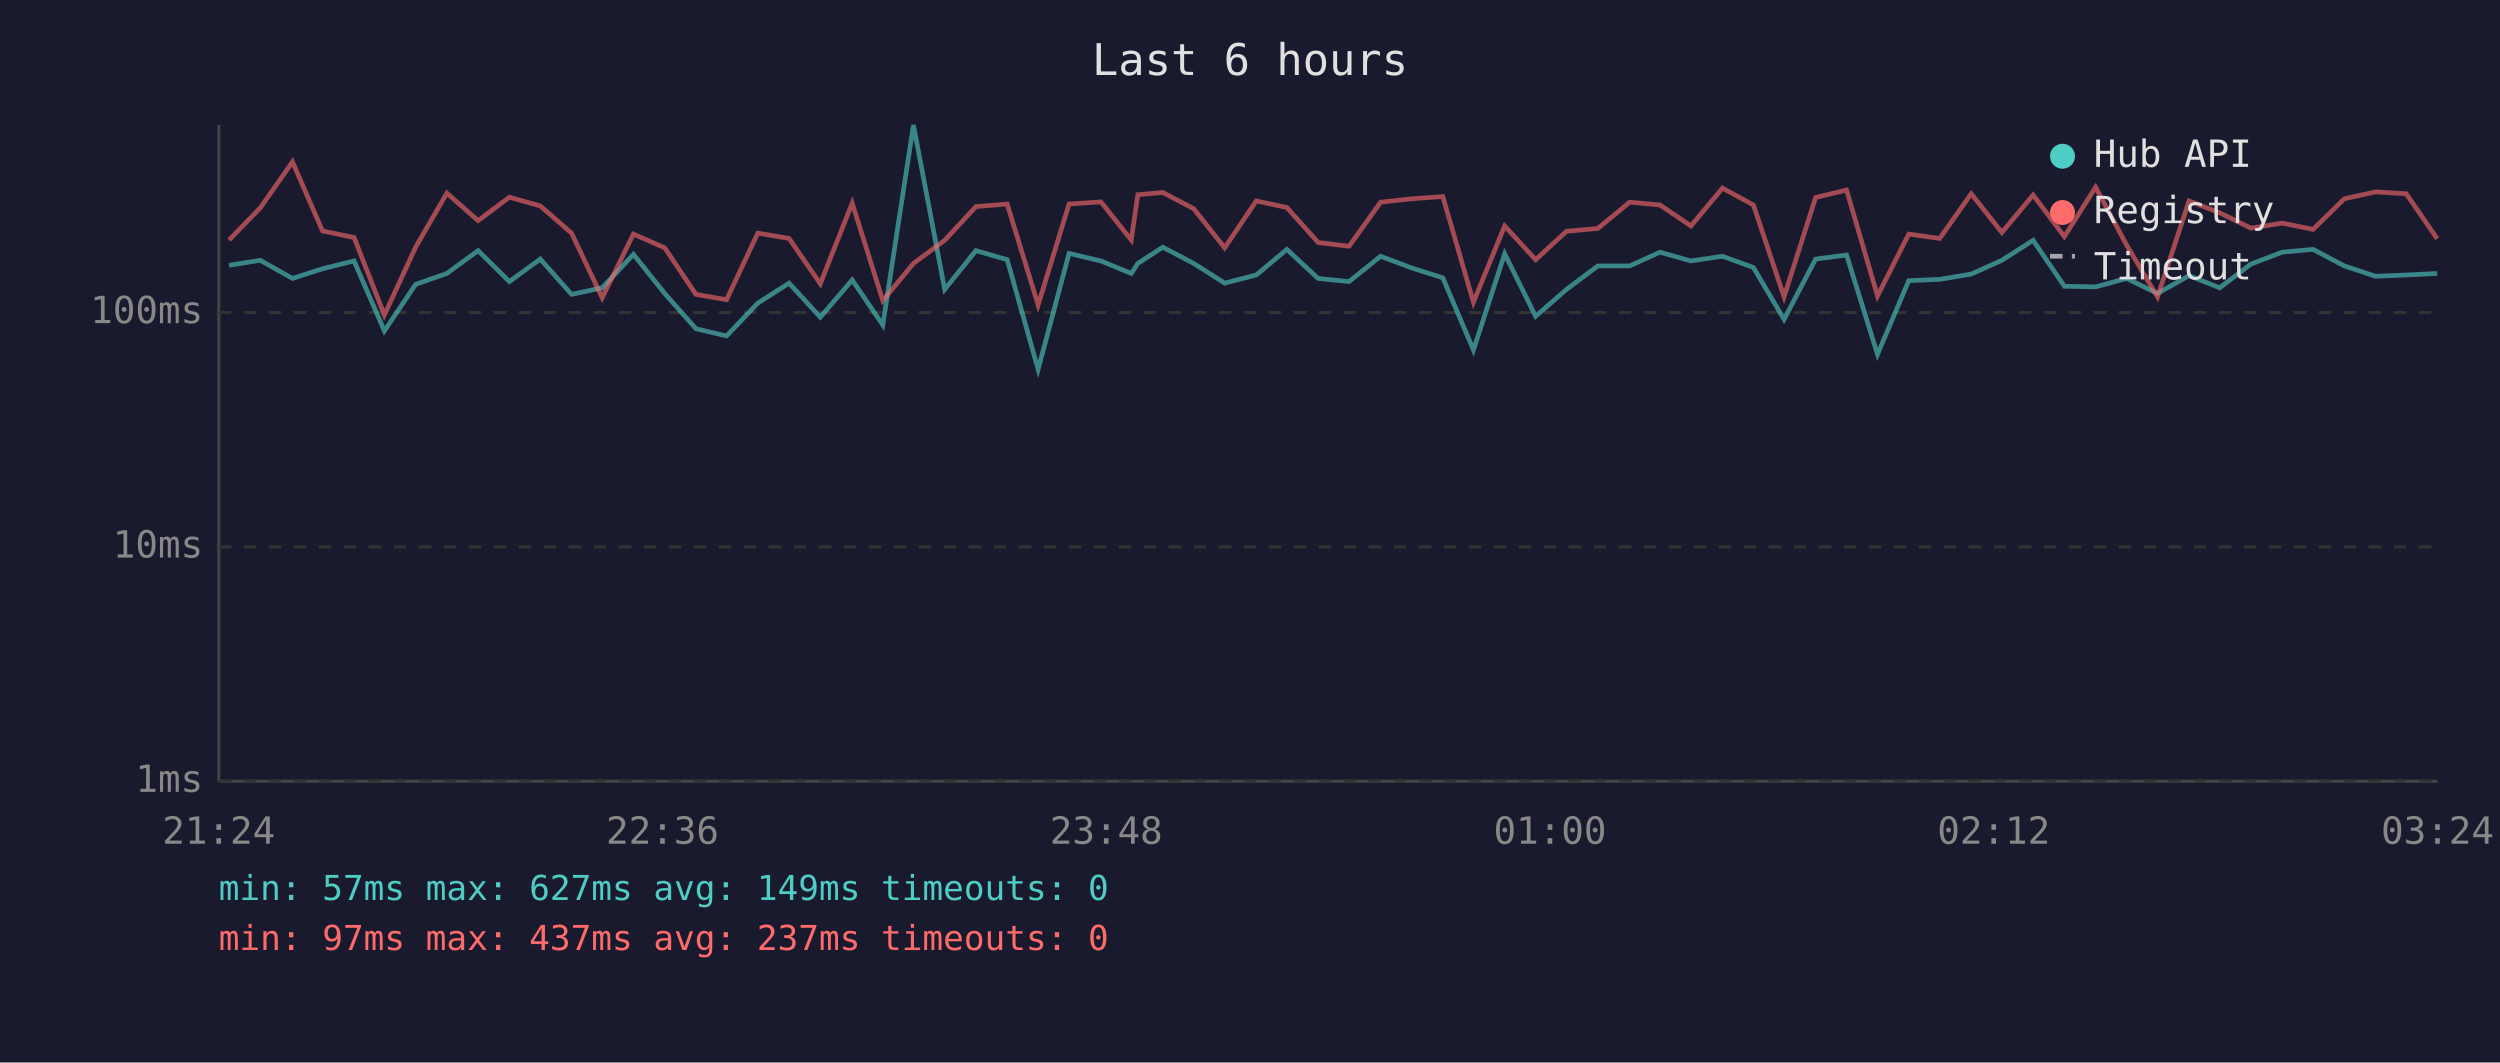
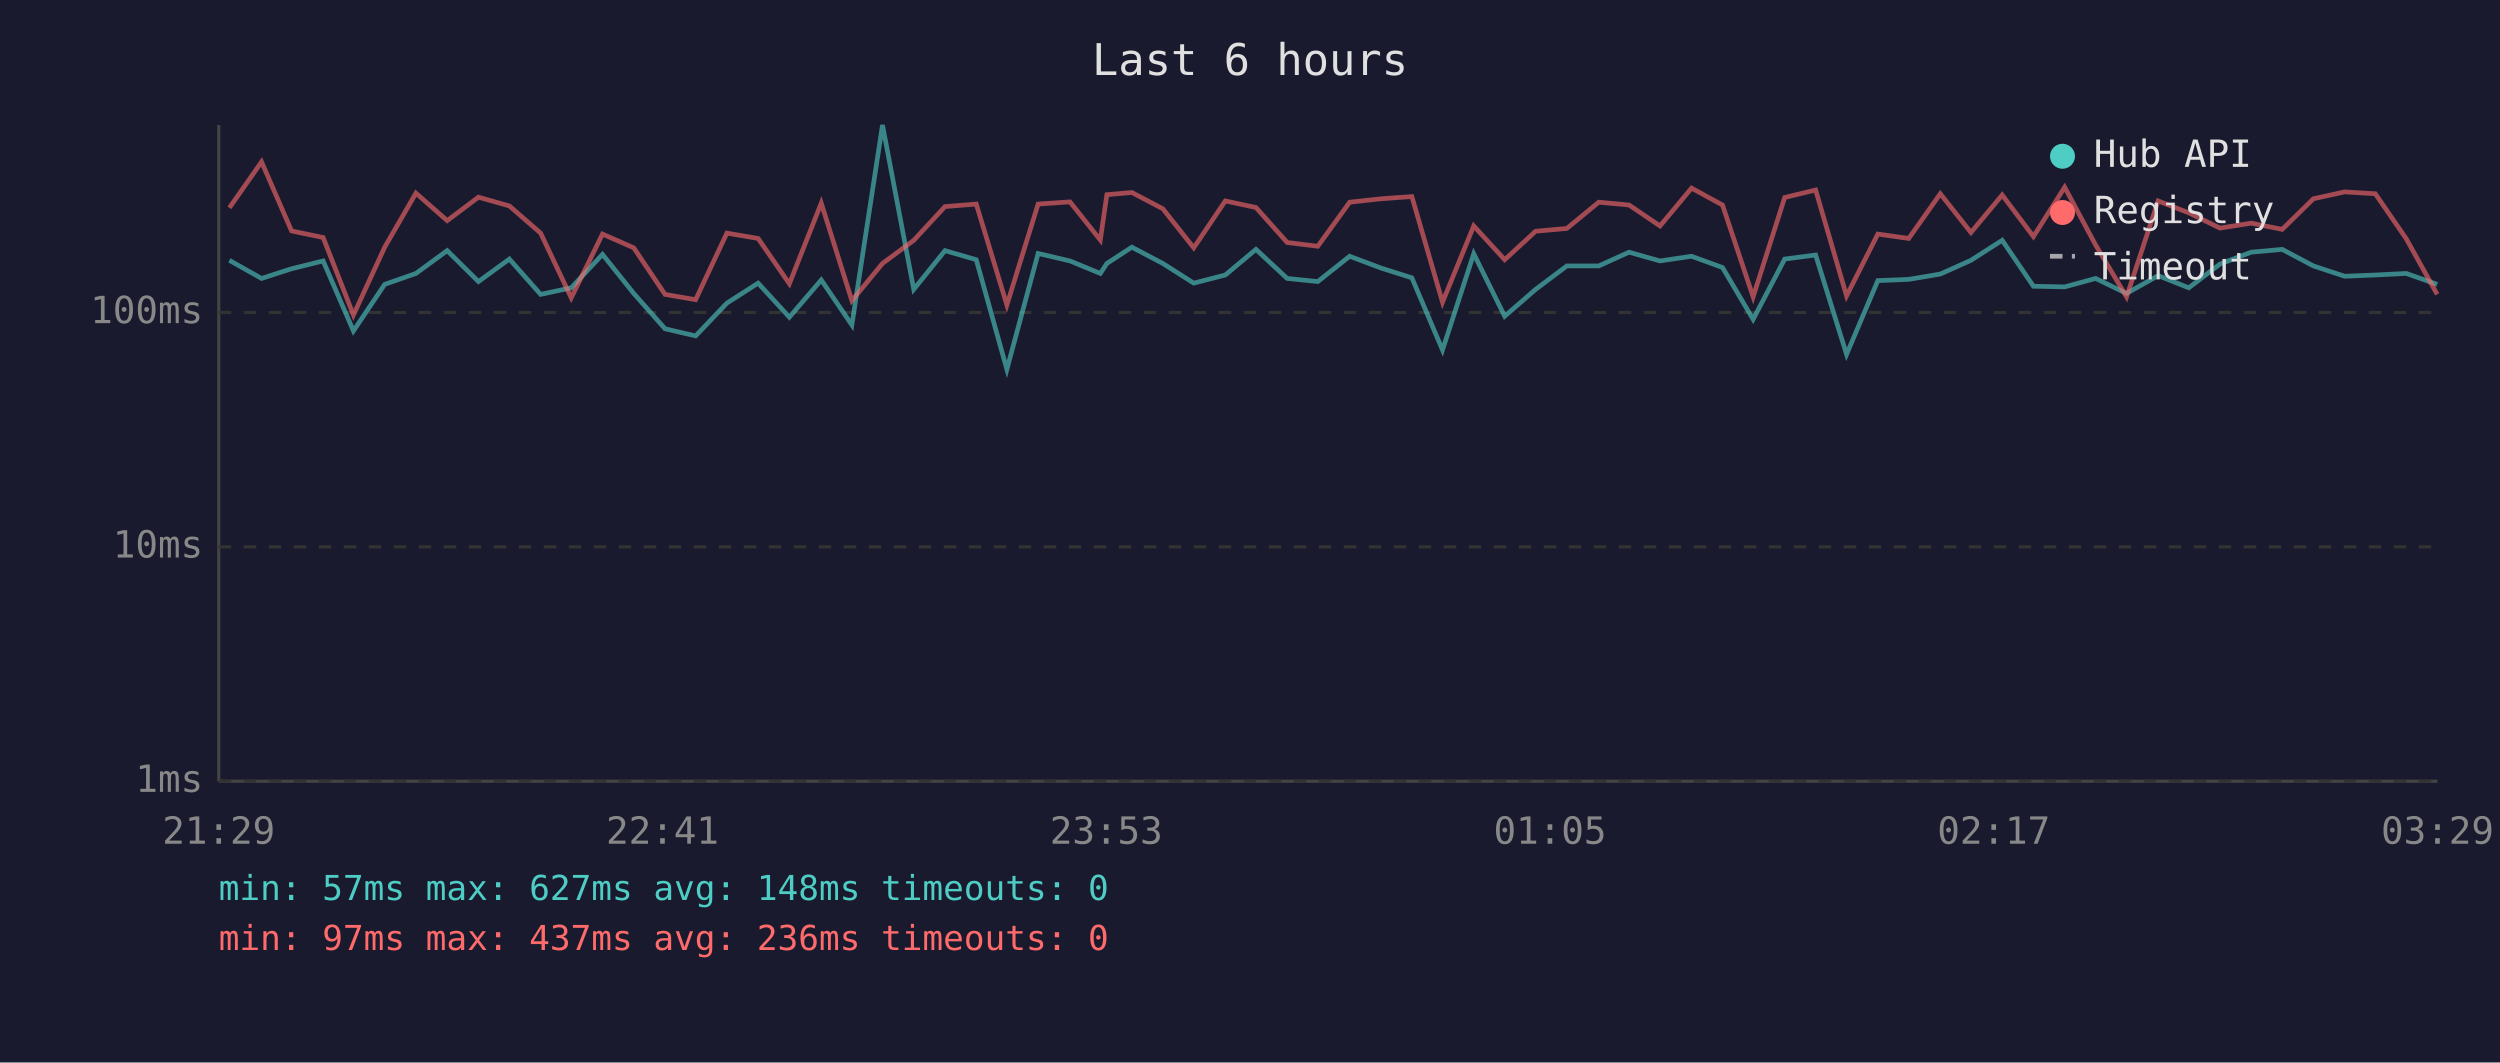
<svg xmlns="http://www.w3.org/2000/svg" viewBox="0 0 800 340" font-family="monospace" font-size="12">
  <rect width="800" height="340" fill="#1a1a2e" />
  <text x="400" y="24" fill="#e0e0e0" font-size="14" text-anchor="middle">Last 6 hours</text>
  <line x1="70" y1="40" x2="70" y2="250" stroke="#444" stroke-width="1" />
  <line x1="70" y1="250" x2="780" y2="250" stroke="#444" stroke-width="1" />
  <line x1="70" y1="250" x2="780" y2="250" stroke="#333" stroke-width="1" stroke-dasharray="4" />
  <text x="65" y="250" fill="#888" text-anchor="end" dominant-baseline="middle">1ms</text>
  <line x1="70" y1="175" x2="780" y2="175" stroke="#333" stroke-width="1" stroke-dasharray="4" />
  <text x="65" y="175" fill="#888" text-anchor="end" dominant-baseline="middle">10ms</text>
  <line x1="70" y1="100" x2="780" y2="100" stroke="#333" stroke-width="1" stroke-dasharray="4" />
  <text x="65" y="100" fill="#888" text-anchor="end" dominant-baseline="middle">100ms</text>
-   <text x="70" y="270" fill="#888" text-anchor="middle">21:24</text>
-   <text x="212" y="270" fill="#888" text-anchor="middle">22:36</text>
-   <text x="354" y="270" fill="#888" text-anchor="middle">23:48</text>
-   <text x="496" y="270" fill="#888" text-anchor="middle">01:00</text>
-   <text x="638" y="270" fill="#888" text-anchor="middle">02:12</text>
-   <text x="780" y="270" fill="#888" text-anchor="middle">03:24</text>
-   <polyline points="73.3,84.9 83.3,83.3 93.6,89.1 103.2,86.0 113.3,83.5 123.0,105.9 133.0,91.0 143.0,87.5 153.0,80.2 163.0,90.1 172.9,82.9 182.9,94.2 192.7,92.1 202.7,81.4 212.7,93.9 222.7,105.2 232.5,107.5 242.5,97.0 252.5,90.6 262.5,101.5 272.7,89.6 282.5,104.0 292.3,40.0 302.3,92.6 312.3,80.2 322.3,83.1 332.2,118.2 342.1,81.1 352.3,83.5 362.0,87.5 364.1,84.3 372.1,79.1 382.0,84.3 391.9,90.6 402.0,88.0 411.8,79.8 421.8,89.1 431.7,90.1 441.8,82.0 451.9,85.8 461.7,88.9 471.5,112.0 481.5,81.2 491.4,101.2 501.3,92.6 511.3,85.1 521.5,85.1 531.2,80.7 541.1,83.5 551.2,82.0 561.1,85.6 570.9,102.2 581.0,82.9 590.9,81.6 600.8,113.4 610.8,89.8 620.7,89.4 630.8,87.7 640.6,83.3 650.6,76.9 660.6,91.6 670.6,91.8 680.5,89.1 690.4,93.9 700.5,88.2 710.3,92.1 720.3,84.5 730.3,80.7 740.2,79.8 750.2,85.1 760.2,88.4 770.0,88.0 779.9,87.5" fill="none" stroke="#4ecdc4" stroke-width="1.5" opacity="0.6" />
-   <polyline points="73.3,76.8 83.3,66.5 93.6,51.8 103.2,73.9 113.3,76.0 123.0,100.8 133.0,79.1 143.0,61.8 153.0,70.6 163.0,63.1 172.9,65.9 182.9,74.6 192.7,95.3 202.7,74.9 212.7,79.3 222.7,94.2 232.5,95.9 242.5,74.6 252.5,76.3 262.5,90.8 272.7,65.0 282.5,96.2 292.3,84.3 302.3,76.9 312.3,66.1 322.3,65.3 332.2,97.6 342.1,65.3 352.3,64.6 362.0,76.8 364.1,62.3 372.1,61.6 382.0,66.8 391.9,79.3 402.0,64.3 411.8,66.4 421.8,77.6 431.7,78.8 441.8,64.7 451.9,63.6 461.7,62.9 471.5,96.7 481.5,72.3 491.4,83.1 501.3,74.0 511.3,73.1 521.5,64.7 531.2,65.6 541.1,72.3 551.2,60.2 561.1,65.6 570.9,95.0 581.0,63.2 590.9,60.8 600.8,94.7 610.8,74.9 620.7,76.3 630.8,62.0 640.6,74.4 650.6,62.4 660.6,75.7 670.6,59.9 680.5,78.4 690.4,95.0 700.5,64.3 710.3,68.1 720.3,73.0 730.3,71.4 740.2,73.4 750.2,63.6 760.2,61.4 770.0,62.0 779.9,76.4" fill="none" stroke="#ff6b6b" stroke-width="1.5" opacity="0.6" />
+   <text x="70" y="270" fill="#888" text-anchor="middle">21:29</text>
+   <text x="212" y="270" fill="#888" text-anchor="middle">22:41</text>
+   <text x="354" y="270" fill="#888" text-anchor="middle">23:53</text>
+   <text x="496" y="270" fill="#888" text-anchor="middle">01:05</text>
+   <text x="638" y="270" fill="#888" text-anchor="middle">02:17</text>
+   <text x="780" y="270" fill="#888" text-anchor="middle">03:29</text>
+   <polyline points="73.4,83.3 83.7,89.1 93.3,86.0 103.4,83.5 113.1,105.9 123.1,91.0 133.1,87.5 143.1,80.2 153.1,90.1 163.0,82.9 173.0,94.2 182.8,92.1 192.8,81.4 202.8,93.9 212.8,105.2 222.6,107.5 232.6,97.0 242.6,90.6 252.6,101.5 262.8,89.6 272.6,104.0 282.4,40.0 292.4,92.6 302.4,80.2 312.4,83.1 322.2,118.2 332.2,81.1 342.4,83.5 352.1,87.5 354.2,84.3 362.2,79.1 372.1,84.3 382.0,90.6 392.1,88.0 401.9,79.8 411.9,89.1 421.7,90.1 431.9,82.0 442.0,85.8 451.8,88.9 461.6,112.0 471.6,81.2 481.5,101.2 491.4,92.6 501.4,85.1 511.6,85.1 521.3,80.7 531.2,83.5 541.3,82.0 551.2,85.6 561.0,102.2 571.1,82.9 581.0,81.6 590.9,113.4 600.9,89.8 610.8,89.4 620.9,87.7 630.7,83.3 640.7,76.9 650.7,91.6 660.7,91.8 670.6,89.1 680.5,93.9 690.6,88.2 700.4,92.1 710.4,84.5 720.4,80.7 730.3,79.8 740.3,85.1 750.3,88.4 760.1,88.0 770.0,87.5 779.9,91.0" fill="none" stroke="#4ecdc4" stroke-width="1.5" opacity="0.6" />
+   <polyline points="73.4,66.5 83.7,51.8 93.3,73.9 103.4,76.0 113.1,100.8 123.1,79.1 133.1,61.8 143.1,70.6 153.1,63.1 163.0,65.9 173.0,74.6 182.8,95.3 192.8,74.9 202.8,79.3 212.8,94.2 222.6,95.9 232.6,74.6 242.6,76.3 252.6,90.8 262.8,65.0 272.6,96.2 282.4,84.3 292.4,76.9 302.4,66.1 312.4,65.3 322.2,97.6 332.2,65.3 342.4,64.6 352.1,76.8 354.2,62.3 362.2,61.6 372.1,66.8 382.0,79.3 392.1,64.3 401.9,66.4 411.9,77.6 421.7,78.8 431.9,64.7 442.0,63.6 451.8,62.9 461.6,96.7 471.6,72.3 481.5,83.1 491.4,74.0 501.4,73.1 511.6,64.7 521.3,65.6 531.2,72.3 541.3,60.2 551.2,65.6 561.0,95.0 571.1,63.2 581.0,60.8 590.9,94.7 600.9,74.9 610.8,76.3 620.9,62.0 630.7,74.4 640.7,62.4 650.7,75.7 660.7,59.9 670.6,78.4 680.5,95.0 690.6,64.3 700.4,68.1 710.4,73.0 720.4,71.4 730.3,73.4 740.3,63.6 750.3,61.4 760.1,62.0 770.0,76.4 779.9,94.2" fill="none" stroke="#ff6b6b" stroke-width="1.5" opacity="0.6" />
  <circle cx="660" cy="50" r="4" fill="#4ecdc4" />
  <text x="670" y="50" fill="#e0e0e0" dominant-baseline="middle">Hub API</text>
  <circle cx="660" cy="68" r="4" fill="#ff6b6b" />
  <text x="670" y="68" fill="#e0e0e0" dominant-baseline="middle">Registry</text>
  <line x1="656" y1="82" x2="664" y2="82" stroke="#e0e0e0" stroke-width="1.5" stroke-dasharray="4,3" opacity="0.7" />
  <text x="670" y="86" fill="#e0e0e0" dominant-baseline="middle">Timeout</text>
-   <text x="70" y="288" fill="#4ecdc4" font-size="11">min: 57ms  max: 627ms  avg: 149ms  timeouts: 0</text>
-   <text x="70" y="304" fill="#ff6b6b" font-size="11">min: 97ms  max: 437ms  avg: 237ms  timeouts: 0</text>
+   <text x="70" y="288" fill="#4ecdc4" font-size="11">min: 57ms  max: 627ms  avg: 148ms  timeouts: 0</text>
+   <text x="70" y="304" fill="#ff6b6b" font-size="11">min: 97ms  max: 437ms  avg: 236ms  timeouts: 0</text>
</svg>
